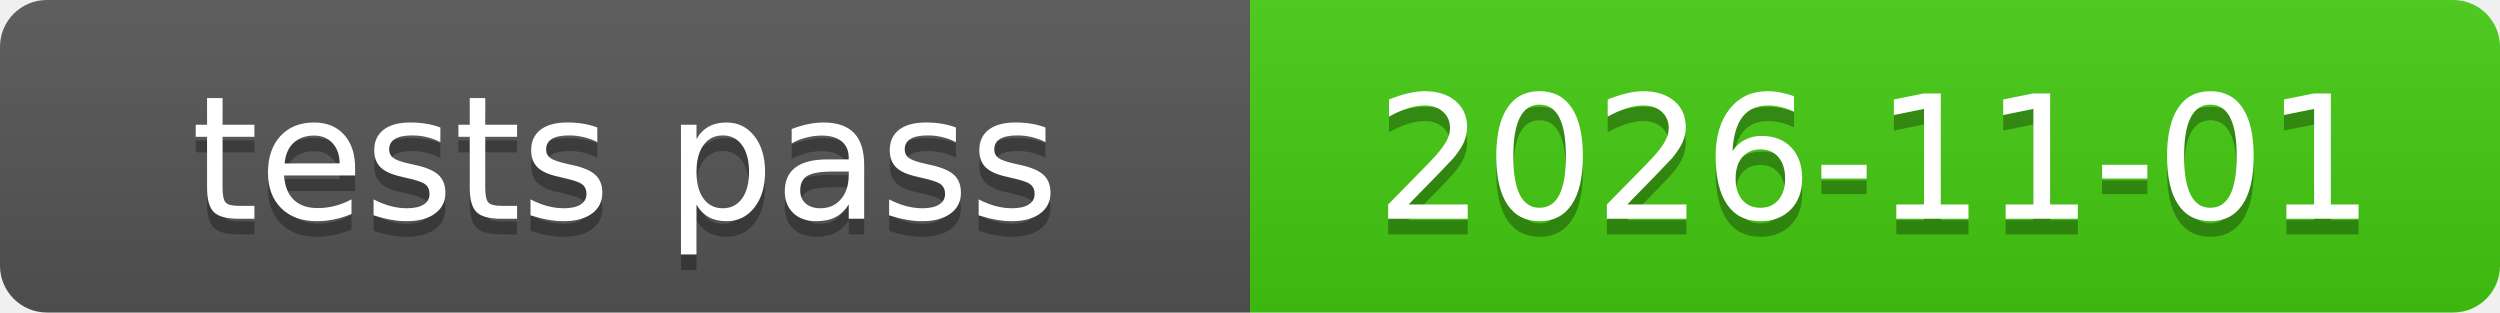
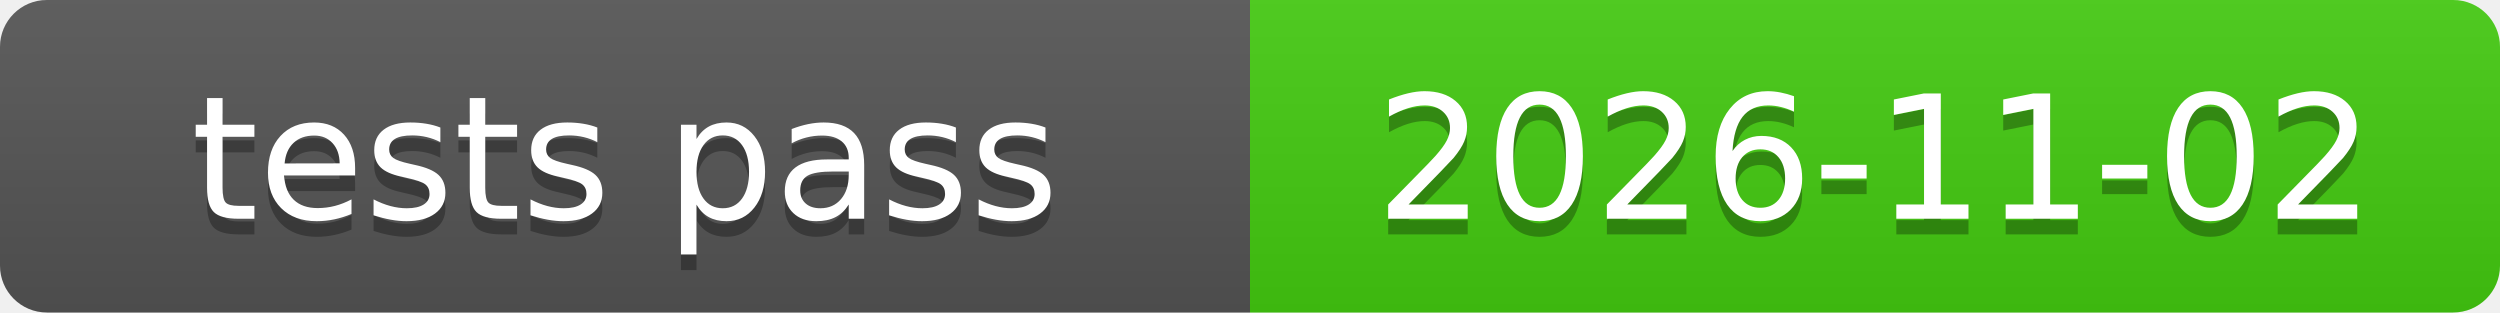
<svg xmlns="http://www.w3.org/2000/svg" xmlns:xlink="http://www.w3.org/1999/xlink" width="160" height="20" role="img">
-   <a target="_blank" xlink:href="https://github.com/symbolic-labs-pub/freedom-that-lasts/commit/f58618ec519ce8edbd3d8d0a696c316f232a290c">
+   <a target="_blank" xlink:href="https://github.com/symbolic-labs-pub/freedom-that-lasts/commit/c62be2244a180c4738242b3910d3c0949c13bfed">
    <linearGradient id="s" x2="0" y2="100%">
      <stop offset="0" stop-color="#bbb" stop-opacity=".1" />
      <stop offset="1" stop-opacity=".1" />
    </linearGradient>
    <clipPath id="r">
      <rect width="160" height="20" rx="3" fill="#fff" />
    </clipPath>
    <g clip-path="url(#r)">
      <rect width="80" height="20" fill="#555" />
      <rect x="80" width="80" height="20" fill="#4c1" />
      <rect width="160" height="20" fill="url(#s)" />
    </g>
    <g fill="#fff" text-anchor="middle" font-family="Verdana,Geneva,DejaVu Sans,sans-serif" text-rendering="geometricPrecision" font-size="110">
      <text aria-hidden="true" x="400.0" y="150" fill="#010101" fill-opacity=".3" transform="scale(.1)" textLength="700">tests pass</text>
      <text x="400.0" y="140" transform="scale(.1)" fill="#fff" textLength="700">tests pass</text>
-       <text aria-hidden="true" x="1200.0" y="150" fill="#010101" fill-opacity=".3" transform="scale(.1)" textLength="700">2026-11-01</text>
-       <text x="1200.0" y="140" transform="scale(.1)" fill="#fff" textLength="700">2026-11-01</text>
+       <text aria-hidden="true" x="1200.0" y="150" fill="#010101" fill-opacity=".3" transform="scale(.1)" textLength="700">2026-11-02</text>
+       <text x="1200.0" y="140" transform="scale(.1)" fill="#fff" textLength="700">2026-11-02</text>
    </g>
  </a>
</svg>
